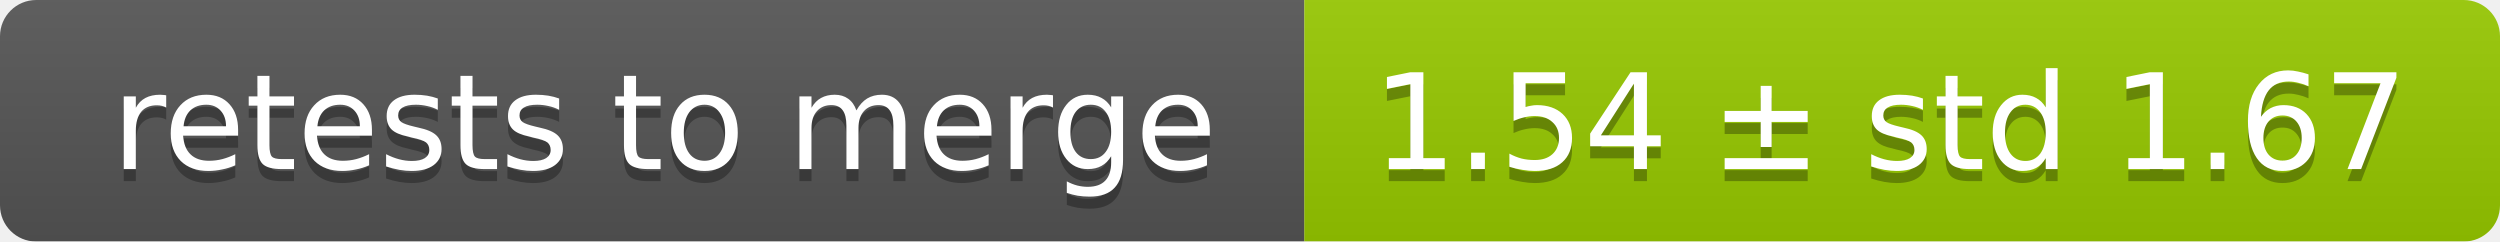
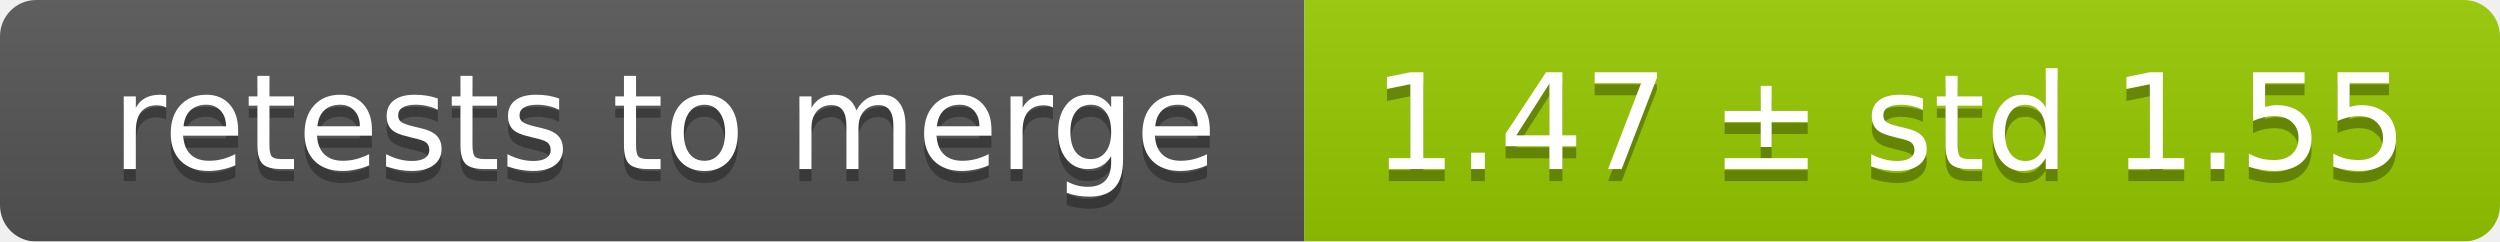
<svg xmlns="http://www.w3.org/2000/svg" width="207" height="20">
  <linearGradient id="smooth" x2="0" y2="100%">
    <stop offset="0" stop-color="#bbb" stop-opacity=".1" />
    <stop offset="1" stop-opacity=".1" />
  </linearGradient>
  <mask id="round">
    <rect width="207" height="20" rx="3" fill="#fff" />
  </mask>
  <g mask="url(#round)">
    <rect width="108" height="20" fill="#555" />
    <rect x="108" width="99" height="20" fill="#97ca00" />
    <rect width="207" height="20" fill="url(#smooth)" />
  </g>
  <g fill="#fff" text-anchor="middle" font-family="DejaVu Sans,Verdana,Geneva,sans-serif" font-size="11">
    <text x="55" y="15" fill="#010101" fill-opacity=".3">retests to merge</text>
    <text x="55" y="14">retests to merge</text>
-     <text x="156.5" y="15" fill="#010101" fill-opacity=".3">1.54 ± std 1.67</text>
-     <text x="156.5" y="14">1.54 ± std 1.67</text>
+     <text x="156.5" y="15" fill="#010101" fill-opacity=".3">1.47 ± std 1.55</text>
+     <text x="156.5" y="14">1.47 ± std 1.55</text>
  </g>
</svg>
